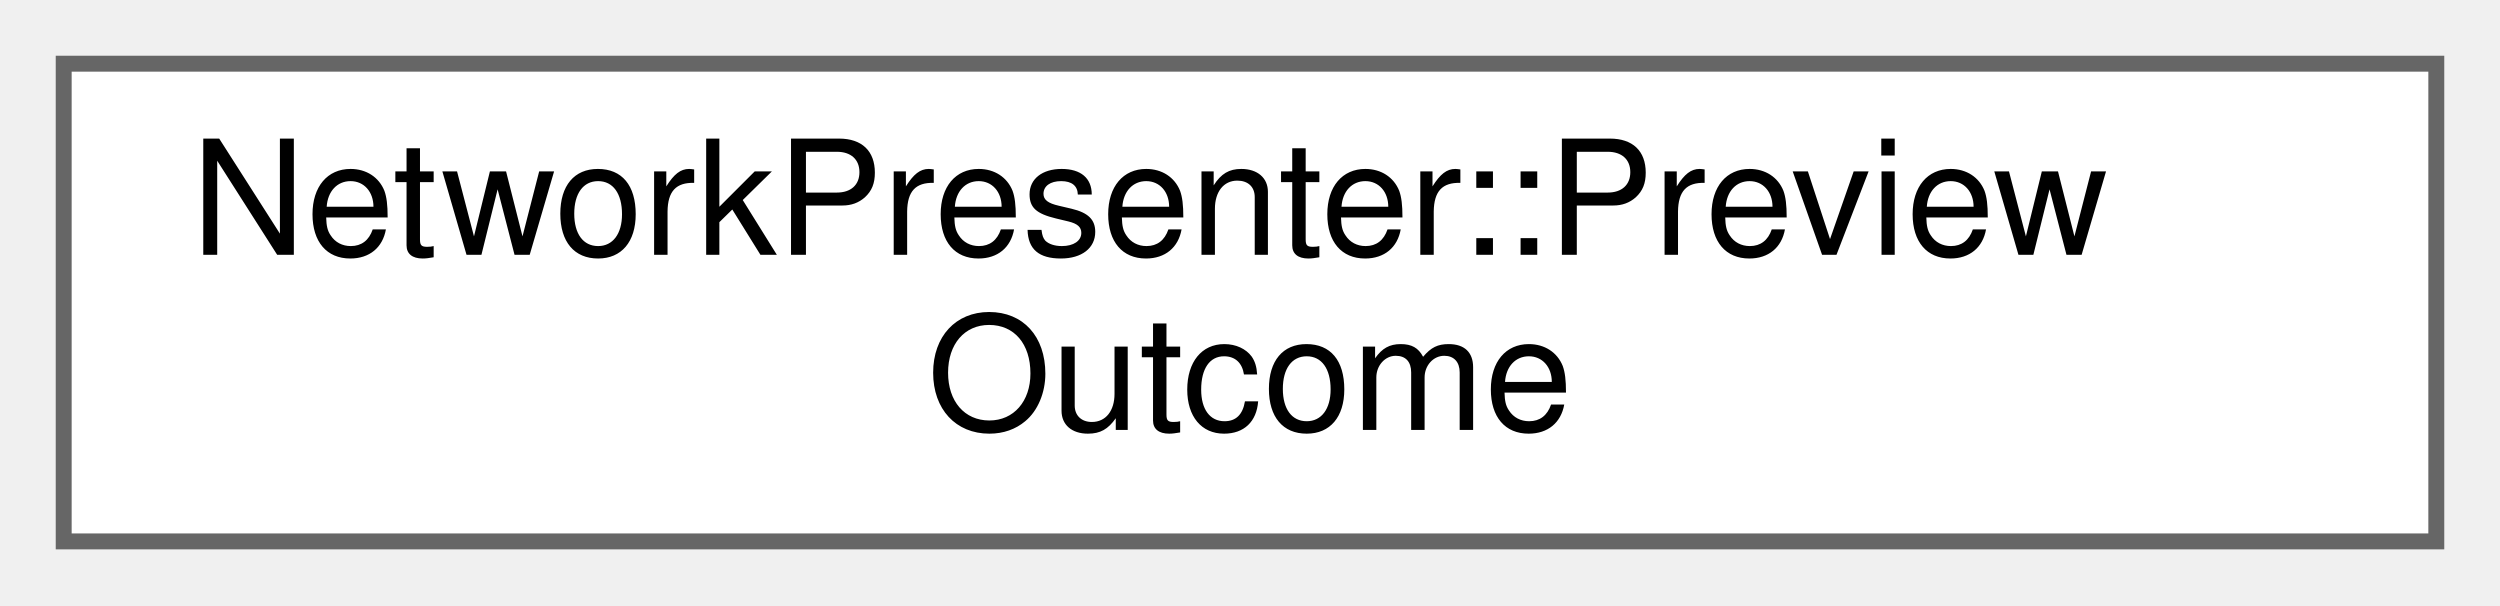
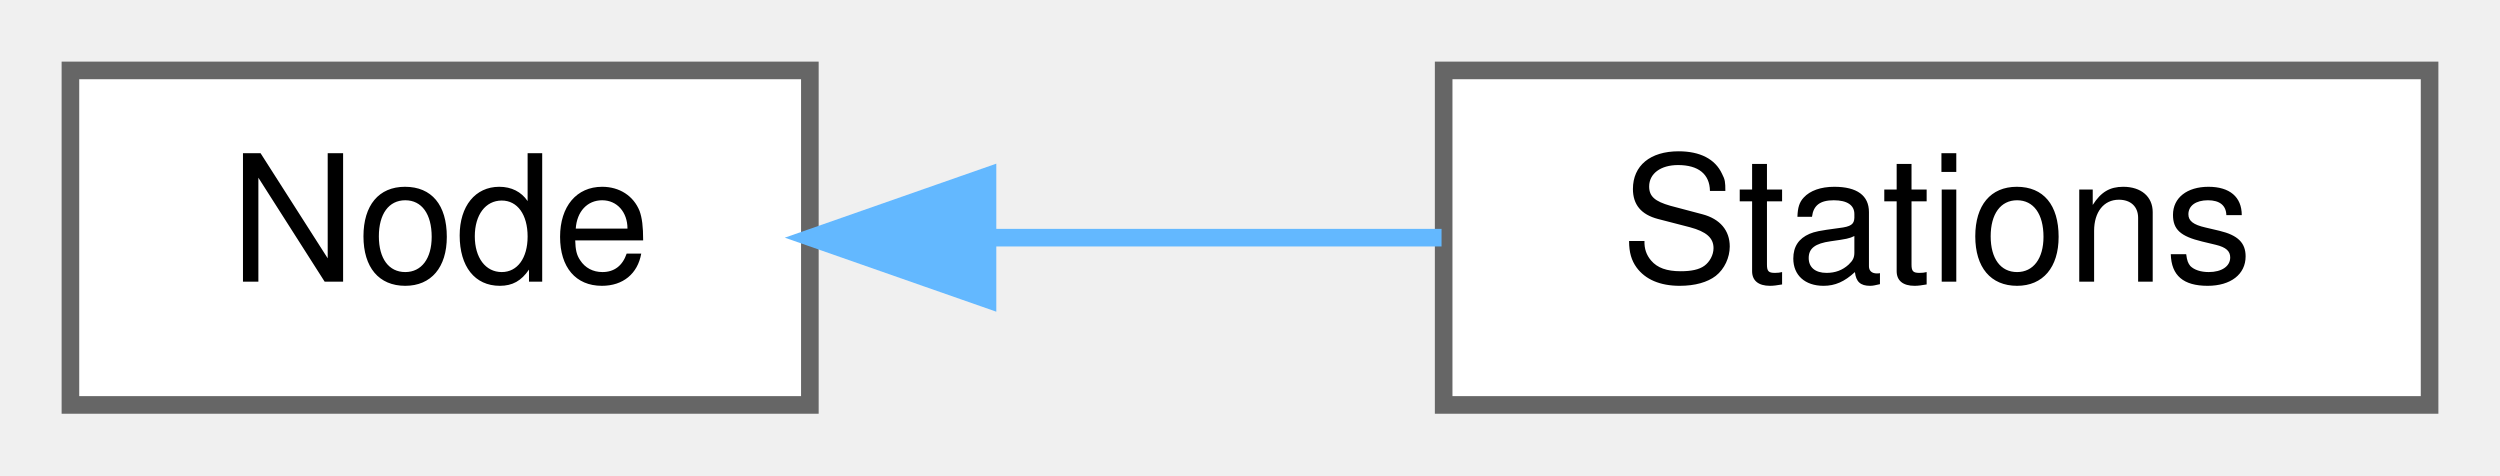
- <svg xmlns="http://www.w3.org/2000/svg" xmlns:xlink="http://www.w3.org/1999/xlink" width="157pt" height="38pt" viewBox="0.00 0.00 157.00 38.00">
-   <g id="graph0" class="graph" transform="scale(1 1) rotate(0) translate(4 34)">
+ <svg xmlns="http://www.w3.org/2000/svg" xmlns:xlink="http://www.w3.org/1999/xlink" width="142pt" height="27pt" viewBox="0.00 0.00 142.00 27.00">
+   <g id="graph0" class="graph" transform="scale(1 1) rotate(0) translate(4 23)">
    <g id="Node000000" class="node">
      <g id="a_Node000000">
-         <a xlink:href="struct_network_presenter_1_1_preview_outcome.html" target="_top" xlink:title="What showPreview drew.">
-           <polygon fill="white" stroke="#666666" points="149,-30 0,-30 0,0 149,0 149,-30" />
-           <text text-anchor="start" x="8" y="-18" font-family="Helvetica,sans-Serif" font-size="10.00">NetworkPresenter::Preview</text>
-           <text text-anchor="middle" x="74.5" y="-7" font-family="Helvetica,sans-Serif" font-size="10.00">Outcome</text>
+         <a xlink:href="class_node.html" target="_top" xlink:title=" ">
+           <polygon fill="white" stroke="#666666" points="42,-19 0,-19 0,0 42,0 42,-19" />
+           <text text-anchor="middle" x="21" y="-7" font-family="Helvetica,sans-Serif" font-size="10.00">Node</text>
+         </a>
+       </g>
+     </g>
+     <g id="Node000001" class="node">
+       <g id="a_Node000001">
+         <a xlink:href="class_stations.html" target="_top" xlink:title=" ">
+           <polygon fill="white" stroke="#666666" points="134,-19 78,-19 78,0 134,0 134,-19" />
+           <text text-anchor="middle" x="106" y="-7" font-family="Helvetica,sans-Serif" font-size="10.00">Stations</text>
+         </a>
+       </g>
+     </g>
+     <g id="edge10_Node000000_Node000001" class="edge">
+       <g id="a_edge10_Node000000_Node000001">
+         <a xlink:title=" ">
+           <path fill="none" stroke="#63b8ff" d="M52.25,-9.5C60.63,-9.5 69.68,-9.5 77.88,-9.5" />
+           <polygon fill="#63b8ff" stroke="#63b8ff" points="52.09,-6 42.09,-9.5 52.09,-13 52.09,-6" />
        </a>
      </g>
    </g>
  </g>
</svg>
